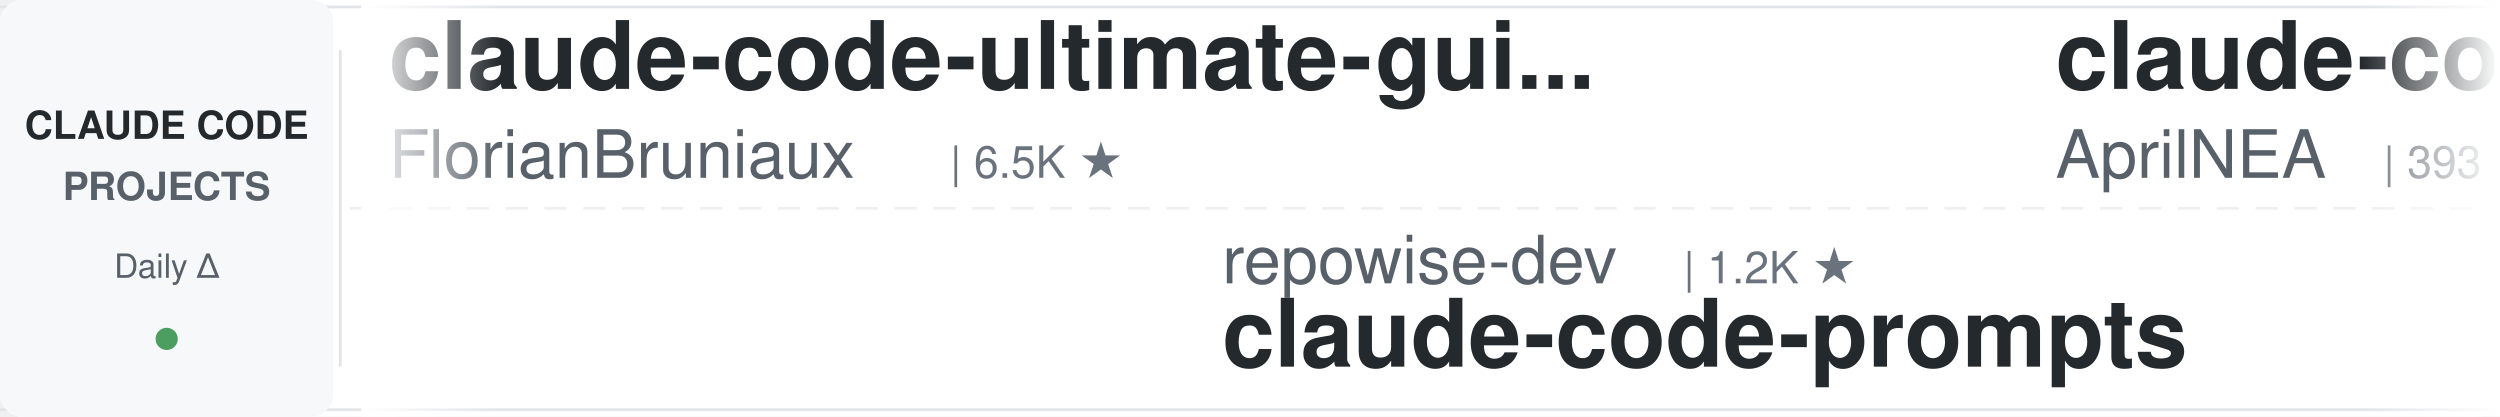
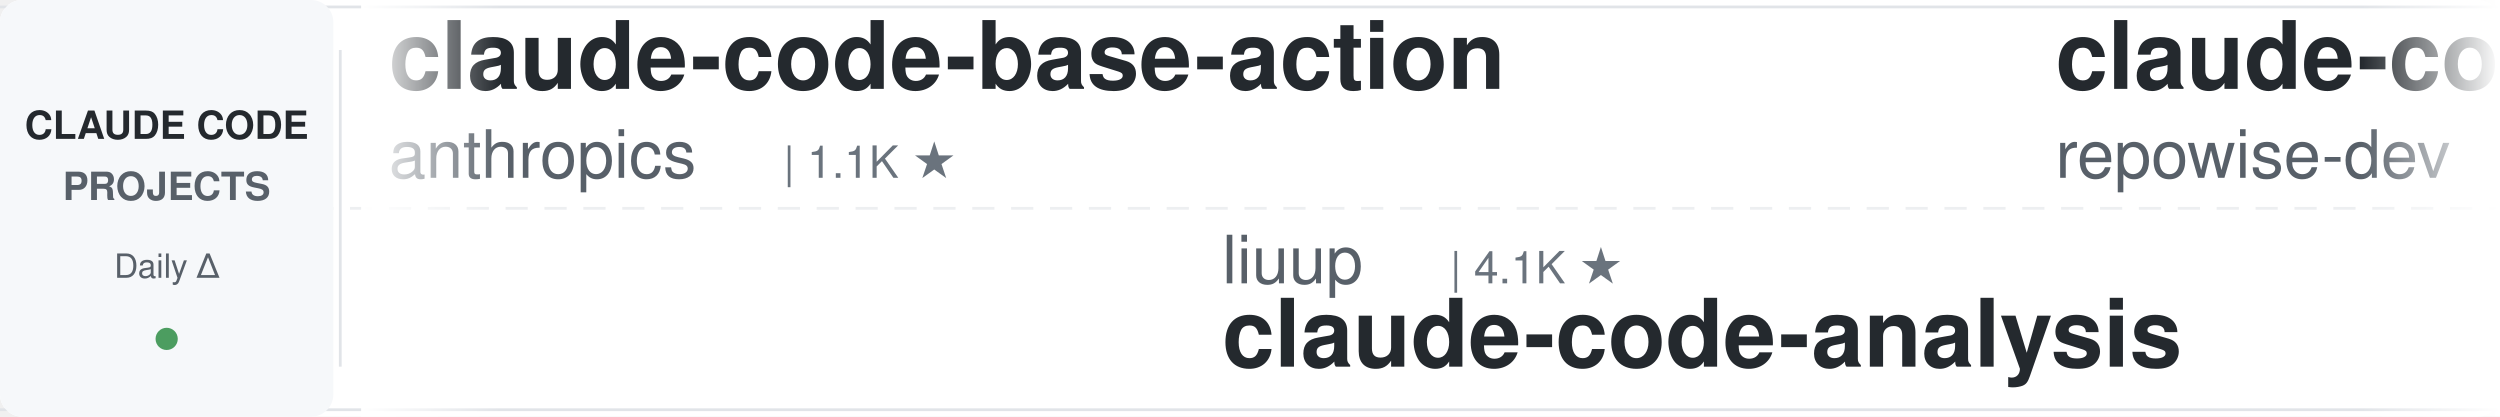
<svg xmlns="http://www.w3.org/2000/svg" width="900" height="150">
  <defs>
    <linearGradient id="leftFade" x1="0%" y1="0%" x2="100%" y2="0%">
      <stop offset="0%" style="stop-color:#ffffff;stop-opacity:1" />
      <stop offset="100%" style="stop-color:#ffffff;stop-opacity:0" />
    </linearGradient>
    <linearGradient id="rightFade" x1="0%" y1="0%" x2="100%" y2="0%">
      <stop offset="0%" style="stop-color:#ffffff;stop-opacity:0" />
      <stop offset="100%" style="stop-color:#ffffff;stop-opacity:1" />
    </linearGradient>
  </defs>
  <rect width="900" height="150" fill="#ffffff" rx="8" />
  <rect x="0" y="2" width="900" height="1" fill="#e1e4e8" />
  <rect x="0" y="147" width="900" height="1" fill="#e1e4e8" />
  <line x1="0" y1="75" x2="900" y2="75" stroke="#e1e4e8" stroke-width="1" stroke-dasharray="8 6" opacity="0.6" />
  <rect x="0" y="0" width="120" height="150" fill="#f6f8fa" rx="8" />
  <text x="60" y="50" font-family="-apple-system, BlinkMacSystemFont, 'Segoe UI', Helvetica, Arial, sans-serif" font-size="14" font-weight="600" fill="#24292e" text-anchor="middle">CLAUDE CODE</text>
  <text x="60" y="72" font-family="-apple-system, BlinkMacSystemFont, 'Segoe UI', Helvetica, Arial, sans-serif" font-size="14" font-weight="600" fill="#586069" text-anchor="middle">PROJECTS</text>
  <text x="60" y="100" font-family="-apple-system, BlinkMacSystemFont, 'Segoe UI', Helvetica, Arial, sans-serif" font-size="12" font-weight="500" fill="#586069" text-anchor="middle">Daily Δ</text>
  <circle cx="60" cy="122" r="4" fill="#22863a" opacity="0.8" />
  <rect x="122" y="18" width="1" height="114" fill="#e1e4e8" />
  <clipPath id="tickerClip">
    <rect x="130" y="0" width="770" height="150" />
  </clipPath>
  <g clip-path="url(#tickerClip)">
    <g id="tickerItems">
      <animateTransform attributeName="transform" attributeType="XML" type="translate" from="0 0" to="-3000 0" dur="54s" repeatCount="indefinite" />
      <g transform="translate(0, 0)">
-         <text x="140" y="32" font-family="-apple-system, BlinkMacSystemFont, 'Segoe UI', Helvetica, Arial, sans-serif" font-size="34" font-weight="600" fill="#24292e">claude-code-ultimate-gui...</text>
-         <text x="140" y="64" font-family="-apple-system, BlinkMacSystemFont, 'Segoe UI', Helvetica, Arial, sans-serif" font-size="24" font-weight="400" fill="#586069">FlorianBruniaux</text>
-         <text x="342" y="64" font-family="-apple-system, BlinkMacSystemFont, 'Segoe UI', Helvetica, Arial, sans-serif" font-size="16" font-weight="500" fill="#6a737d">| 6.5K ★</text>
+         <text x="140" y="32" font-family="-apple-system, BlinkMacSystemFont, 'Segoe UI', Helvetica, Arial, sans-serif" font-size="34" font-weight="600" fill="#24292e">claude-code-base-action</text>
+         <text x="140" y="64" font-family="-apple-system, BlinkMacSystemFont, 'Segoe UI', Helvetica, Arial, sans-serif" font-size="24" font-weight="400" fill="#586069">anthropics</text>
+         <text x="282" y="64" font-family="-apple-system, BlinkMacSystemFont, 'Segoe UI', Helvetica, Arial, sans-serif" font-size="16" font-weight="500" fill="#6a737d">| 1.1K ★</text>
      </g>
      <g transform="translate(300, 0)">
-         <text x="140" y="102" font-family="-apple-system, BlinkMacSystemFont, 'Segoe UI', Helvetica, Arial, sans-serif" font-size="24" font-weight="400" fill="#586069">repowise-dev</text>
-         <text x="306" y="102" font-family="-apple-system, BlinkMacSystemFont, 'Segoe UI', Helvetica, Arial, sans-serif" font-size="16" font-weight="500" fill="#6a737d">| 1.2K ★</text>
-         <text x="140" y="132" font-family="-apple-system, BlinkMacSystemFont, 'Segoe UI', Helvetica, Arial, sans-serif" font-size="34" font-weight="600" fill="#24292e">claude-code-prompts</text>
+         <text x="140" y="102" font-family="-apple-system, BlinkMacSystemFont, 'Segoe UI', Helvetica, Arial, sans-serif" font-size="24" font-weight="400" fill="#586069">liuup</text>
+         <text x="222" y="102" font-family="-apple-system, BlinkMacSystemFont, 'Segoe UI', Helvetica, Arial, sans-serif" font-size="16" font-weight="500" fill="#6a737d">| 4.1K ★</text>
+         <text x="140" y="132" font-family="-apple-system, BlinkMacSystemFont, 'Segoe UI', Helvetica, Arial, sans-serif" font-size="34" font-weight="600" fill="#24292e">claude-code-analysis</text>
      </g>
      <g transform="translate(600, 0)">
-         <text x="140" y="32" font-family="-apple-system, BlinkMacSystemFont, 'Segoe UI', Helvetica, Arial, sans-serif" font-size="34" font-weight="600" fill="#24292e">claude-code-source</text>
-         <text x="140" y="64" font-family="-apple-system, BlinkMacSystemFont, 'Segoe UI', Helvetica, Arial, sans-serif" font-size="24" font-weight="400" fill="#586069">AprilNEA</text>
-         <text x="258" y="64" font-family="-apple-system, BlinkMacSystemFont, 'Segoe UI', Helvetica, Arial, sans-serif" font-size="16" font-weight="500" fill="#6a737d">| 393 ★</text>
+         <text x="140" y="32" font-family="-apple-system, BlinkMacSystemFont, 'Segoe UI', Helvetica, Arial, sans-serif" font-size="34" font-weight="600" fill="#24292e">claude-code-prompts</text>
+         <text x="140" y="64" font-family="-apple-system, BlinkMacSystemFont, 'Segoe UI', Helvetica, Arial, sans-serif" font-size="24" font-weight="400" fill="#586069">repowise-dev</text>
+         <text x="306" y="64" font-family="-apple-system, BlinkMacSystemFont, 'Segoe UI', Helvetica, Arial, sans-serif" font-size="16" font-weight="500" fill="#6a737d">| 1.2K ★</text>
      </g>
      <g transform="translate(900, 0)">
-         <text x="140" y="102" font-family="-apple-system, BlinkMacSystemFont, 'Segoe UI', Helvetica, Arial, sans-serif" font-size="24" font-weight="400" fill="#586069">JrCx7scC</text>
-         <text x="258" y="102" font-family="-apple-system, BlinkMacSystemFont, 'Segoe UI', Helvetica, Arial, sans-serif" font-size="16" font-weight="500" fill="#6a737d">| 377 ★</text>
-         <text x="140" y="132" font-family="-apple-system, BlinkMacSystemFont, 'Segoe UI', Helvetica, Arial, sans-serif" font-size="34" font-weight="600" fill="#24292e">claude-code-source</text>
+         <text x="140" y="102" font-family="-apple-system, BlinkMacSystemFont, 'Segoe UI', Helvetica, Arial, sans-serif" font-size="24" font-weight="400" fill="#586069">zebbern</text>
+         <text x="246" y="102" font-family="-apple-system, BlinkMacSystemFont, 'Segoe UI', Helvetica, Arial, sans-serif" font-size="16" font-weight="500" fill="#6a737d">| 4.7K ★</text>
+         <text x="140" y="132" font-family="-apple-system, BlinkMacSystemFont, 'Segoe UI', Helvetica, Arial, sans-serif" font-size="34" font-weight="600" fill="#24292e">claude-code-guide</text>
      </g>
      <g transform="translate(1200, 0)">
-         <text x="140" y="32" font-family="-apple-system, BlinkMacSystemFont, 'Segoe UI', Helvetica, Arial, sans-serif" font-size="34" font-weight="600" fill="#24292e">Dive-into-Claude-Code</text>
-         <text x="140" y="64" font-family="-apple-system, BlinkMacSystemFont, 'Segoe UI', Helvetica, Arial, sans-serif" font-size="24" font-weight="400" fill="#586069">VILA-Lab</text>
-         <text x="258" y="64" font-family="-apple-system, BlinkMacSystemFont, 'Segoe UI', Helvetica, Arial, sans-serif" font-size="16" font-weight="500" fill="#6a737d">| 2.2K ★</text>
+         <text x="140" y="32" font-family="-apple-system, BlinkMacSystemFont, 'Segoe UI', Helvetica, Arial, sans-serif" font-size="34" font-weight="600" fill="#24292e">claude-code-cli</text>
+         <text x="140" y="64" font-family="-apple-system, BlinkMacSystemFont, 'Segoe UI', Helvetica, Arial, sans-serif" font-size="24" font-weight="400" fill="#586069">huangserva</text>
+         <text x="282" y="64" font-family="-apple-system, BlinkMacSystemFont, 'Segoe UI', Helvetica, Arial, sans-serif" font-size="16" font-weight="500" fill="#6a737d">| 633 ★</text>
      </g>
      <g transform="translate(1500, 0)">
-         <text x="140" y="102" font-family="-apple-system, BlinkMacSystemFont, 'Segoe UI', Helvetica, Arial, sans-serif" font-size="24" font-weight="400" fill="#586069">pedrohcgs</text>
-         <text x="270" y="102" font-family="-apple-system, BlinkMacSystemFont, 'Segoe UI', Helvetica, Arial, sans-serif" font-size="16" font-weight="500" fill="#6a737d">| 1.7K ★</text>
-         <text x="140" y="132" font-family="-apple-system, BlinkMacSystemFont, 'Segoe UI', Helvetica, Arial, sans-serif" font-size="34" font-weight="600" fill="#24292e">claude-code-my-workflow</text>
+         <text x="140" y="102" font-family="-apple-system, BlinkMacSystemFont, 'Segoe UI', Helvetica, Arial, sans-serif" font-size="24" font-weight="400" fill="#586069">https-deeplearning-ai</text>
+         <text x="414" y="102" font-family="-apple-system, BlinkMacSystemFont, 'Segoe UI', Helvetica, Arial, sans-serif" font-size="16" font-weight="500" fill="#6a737d">| 563 ★</text>
+         <text x="140" y="132" font-family="-apple-system, BlinkMacSystemFont, 'Segoe UI', Helvetica, Arial, sans-serif" font-size="34" font-weight="600" fill="#24292e">sc-claude-code-files</text>
      </g>
      <g transform="translate(1800, 0)">
+         <text x="140" y="32" font-family="-apple-system, BlinkMacSystemFont, 'Segoe UI', Helvetica, Arial, sans-serif" font-size="34" font-weight="600" fill="#24292e">ralph-claude-code</text>
+         <text x="140" y="64" font-family="-apple-system, BlinkMacSystemFont, 'Segoe UI', Helvetica, Arial, sans-serif" font-size="24" font-weight="400" fill="#586069">frankbria</text>
+         <text x="270" y="64" font-family="-apple-system, BlinkMacSystemFont, 'Segoe UI', Helvetica, Arial, sans-serif" font-size="16" font-weight="500" fill="#6a737d">| 9.7K ★</text>
+       </g>
+       <g transform="translate(2100, 0)">
+         <text x="140" y="102" font-family="-apple-system, BlinkMacSystemFont, 'Segoe UI', Helvetica, Arial, sans-serif" font-size="24" font-weight="400" fill="#586069">Yuyz0112</text>
+         <text x="258" y="102" font-family="-apple-system, BlinkMacSystemFont, 'Segoe UI', Helvetica, Arial, sans-serif" font-size="16" font-weight="500" fill="#6a737d">| 2.5K ★</text>
+         <text x="140" y="132" font-family="-apple-system, BlinkMacSystemFont, 'Segoe UI', Helvetica, Arial, sans-serif" font-size="34" font-weight="600" fill="#24292e">claude-code-reverse</text>
+       </g>
+       <g transform="translate(2400, 0)">
        <text x="140" y="32" font-family="-apple-system, BlinkMacSystemFont, 'Segoe UI', Helvetica, Arial, sans-serif" font-size="34" font-weight="600" fill="#24292e">awesome-claude-code</text>
        <text x="140" y="64" font-family="-apple-system, BlinkMacSystemFont, 'Segoe UI', Helvetica, Arial, sans-serif" font-size="24" font-weight="400" fill="#586069">jqueryscript</text>
        <text x="306" y="64" font-family="-apple-system, BlinkMacSystemFont, 'Segoe UI', Helvetica, Arial, sans-serif" font-size="16" font-weight="500" fill="#6a737d">| 553 ★</text>
      </g>
-       <g transform="translate(2100, 0)">
-         <text x="140" y="102" font-family="-apple-system, BlinkMacSystemFont, 'Segoe UI', Helvetica, Arial, sans-serif" font-size="24" font-weight="400" fill="#586069">AICoderTudou</text>
-         <text x="306" y="102" font-family="-apple-system, BlinkMacSystemFont, 'Segoe UI', Helvetica, Arial, sans-serif" font-size="16" font-weight="500" fill="#6a737d">| 494 ★</text>
-         <text x="140" y="132" font-family="-apple-system, BlinkMacSystemFont, 'Segoe UI', Helvetica, Arial, sans-serif" font-size="34" font-weight="600" fill="#24292e">claude-code-tudou</text>
-       </g>
-       <g transform="translate(2400, 0)">
-         <text x="140" y="32" font-family="-apple-system, BlinkMacSystemFont, 'Segoe UI', Helvetica, Arial, sans-serif" font-size="34" font-weight="600" fill="#24292e">claude-code-video-toolki...</text>
-         <text x="140" y="64" font-family="-apple-system, BlinkMacSystemFont, 'Segoe UI', Helvetica, Arial, sans-serif" font-size="24" font-weight="400" fill="#586069">digitalsamba</text>
-         <text x="306" y="64" font-family="-apple-system, BlinkMacSystemFont, 'Segoe UI', Helvetica, Arial, sans-serif" font-size="16" font-weight="500" fill="#6a737d">| 2.6K ★</text>
-       </g>
      <g transform="translate(2700, 0)">
-         <text x="140" y="102" font-family="-apple-system, BlinkMacSystemFont, 'Segoe UI', Helvetica, Arial, sans-serif" font-size="24" font-weight="400" fill="#586069">SeemSeam</text>
-         <text x="258" y="102" font-family="-apple-system, BlinkMacSystemFont, 'Segoe UI', Helvetica, Arial, sans-serif" font-size="16" font-weight="500" fill="#6a737d">| 3.6K ★</text>
-         <text x="140" y="132" font-family="-apple-system, BlinkMacSystemFont, 'Segoe UI', Helvetica, Arial, sans-serif" font-size="34" font-weight="600" fill="#24292e">claude_codex_bridge</text>
+         <text x="140" y="102" font-family="-apple-system, BlinkMacSystemFont, 'Segoe UI', Helvetica, Arial, sans-serif" font-size="24" font-weight="400" fill="#586069">disler</text>
+         <text x="234" y="102" font-family="-apple-system, BlinkMacSystemFont, 'Segoe UI', Helvetica, Arial, sans-serif" font-size="16" font-weight="500" fill="#6a737d">| 1.7K ★</text>
+         <text x="140" y="132" font-family="-apple-system, BlinkMacSystemFont, 'Segoe UI', Helvetica, Arial, sans-serif" font-size="34" font-weight="600" fill="#24292e">pi-vs-claude-code</text>
      </g>
      <g transform="translate(3000, 0)">
-         <text x="140" y="32" font-family="-apple-system, BlinkMacSystemFont, 'Segoe UI', Helvetica, Arial, sans-serif" font-size="34" font-weight="600" fill="#24292e">claude-code-ultimate-gui...</text>
-         <text x="140" y="64" font-family="-apple-system, BlinkMacSystemFont, 'Segoe UI', Helvetica, Arial, sans-serif" font-size="24" font-weight="400" fill="#586069">FlorianBruniaux</text>
-         <text x="342" y="64" font-family="-apple-system, BlinkMacSystemFont, 'Segoe UI', Helvetica, Arial, sans-serif" font-size="16" font-weight="500" fill="#6a737d">| 6.5K ★</text>
+         <text x="140" y="32" font-family="-apple-system, BlinkMacSystemFont, 'Segoe UI', Helvetica, Arial, sans-serif" font-size="34" font-weight="600" fill="#24292e">claude-code-base-action</text>
+         <text x="140" y="64" font-family="-apple-system, BlinkMacSystemFont, 'Segoe UI', Helvetica, Arial, sans-serif" font-size="24" font-weight="400" fill="#586069">anthropics</text>
+         <text x="282" y="64" font-family="-apple-system, BlinkMacSystemFont, 'Segoe UI', Helvetica, Arial, sans-serif" font-size="16" font-weight="500" fill="#6a737d">| 1.1K ★</text>
      </g>
      <g transform="translate(3300, 0)">
-         <text x="140" y="102" font-family="-apple-system, BlinkMacSystemFont, 'Segoe UI', Helvetica, Arial, sans-serif" font-size="24" font-weight="400" fill="#586069">repowise-dev</text>
-         <text x="306" y="102" font-family="-apple-system, BlinkMacSystemFont, 'Segoe UI', Helvetica, Arial, sans-serif" font-size="16" font-weight="500" fill="#6a737d">| 1.2K ★</text>
-         <text x="140" y="132" font-family="-apple-system, BlinkMacSystemFont, 'Segoe UI', Helvetica, Arial, sans-serif" font-size="34" font-weight="600" fill="#24292e">claude-code-prompts</text>
+         <text x="140" y="102" font-family="-apple-system, BlinkMacSystemFont, 'Segoe UI', Helvetica, Arial, sans-serif" font-size="24" font-weight="400" fill="#586069">liuup</text>
+         <text x="222" y="102" font-family="-apple-system, BlinkMacSystemFont, 'Segoe UI', Helvetica, Arial, sans-serif" font-size="16" font-weight="500" fill="#6a737d">| 4.1K ★</text>
+         <text x="140" y="132" font-family="-apple-system, BlinkMacSystemFont, 'Segoe UI', Helvetica, Arial, sans-serif" font-size="34" font-weight="600" fill="#24292e">claude-code-analysis</text>
      </g>
      <g transform="translate(3600, 0)">
-         <text x="140" y="32" font-family="-apple-system, BlinkMacSystemFont, 'Segoe UI', Helvetica, Arial, sans-serif" font-size="34" font-weight="600" fill="#24292e">claude-code-source</text>
-         <text x="140" y="64" font-family="-apple-system, BlinkMacSystemFont, 'Segoe UI', Helvetica, Arial, sans-serif" font-size="24" font-weight="400" fill="#586069">AprilNEA</text>
-         <text x="258" y="64" font-family="-apple-system, BlinkMacSystemFont, 'Segoe UI', Helvetica, Arial, sans-serif" font-size="16" font-weight="500" fill="#6a737d">| 393 ★</text>
+         <text x="140" y="32" font-family="-apple-system, BlinkMacSystemFont, 'Segoe UI', Helvetica, Arial, sans-serif" font-size="34" font-weight="600" fill="#24292e">claude-code-prompts</text>
+         <text x="140" y="64" font-family="-apple-system, BlinkMacSystemFont, 'Segoe UI', Helvetica, Arial, sans-serif" font-size="24" font-weight="400" fill="#586069">repowise-dev</text>
+         <text x="306" y="64" font-family="-apple-system, BlinkMacSystemFont, 'Segoe UI', Helvetica, Arial, sans-serif" font-size="16" font-weight="500" fill="#6a737d">| 1.2K ★</text>
      </g>
      <g transform="translate(3900, 0)">
-         <text x="140" y="102" font-family="-apple-system, BlinkMacSystemFont, 'Segoe UI', Helvetica, Arial, sans-serif" font-size="24" font-weight="400" fill="#586069">JrCx7scC</text>
-         <text x="258" y="102" font-family="-apple-system, BlinkMacSystemFont, 'Segoe UI', Helvetica, Arial, sans-serif" font-size="16" font-weight="500" fill="#6a737d">| 377 ★</text>
-         <text x="140" y="132" font-family="-apple-system, BlinkMacSystemFont, 'Segoe UI', Helvetica, Arial, sans-serif" font-size="34" font-weight="600" fill="#24292e">claude-code-source</text>
+         <text x="140" y="102" font-family="-apple-system, BlinkMacSystemFont, 'Segoe UI', Helvetica, Arial, sans-serif" font-size="24" font-weight="400" fill="#586069">zebbern</text>
+         <text x="246" y="102" font-family="-apple-system, BlinkMacSystemFont, 'Segoe UI', Helvetica, Arial, sans-serif" font-size="16" font-weight="500" fill="#6a737d">| 4.7K ★</text>
+         <text x="140" y="132" font-family="-apple-system, BlinkMacSystemFont, 'Segoe UI', Helvetica, Arial, sans-serif" font-size="34" font-weight="600" fill="#24292e">claude-code-guide</text>
      </g>
    </g>
  </g>
  <rect x="130" y="0" width="50" height="150" fill="url(#leftFade)" />
  <rect x="850" y="0" width="50" height="150" fill="url(#rightFade)" />
</svg>
